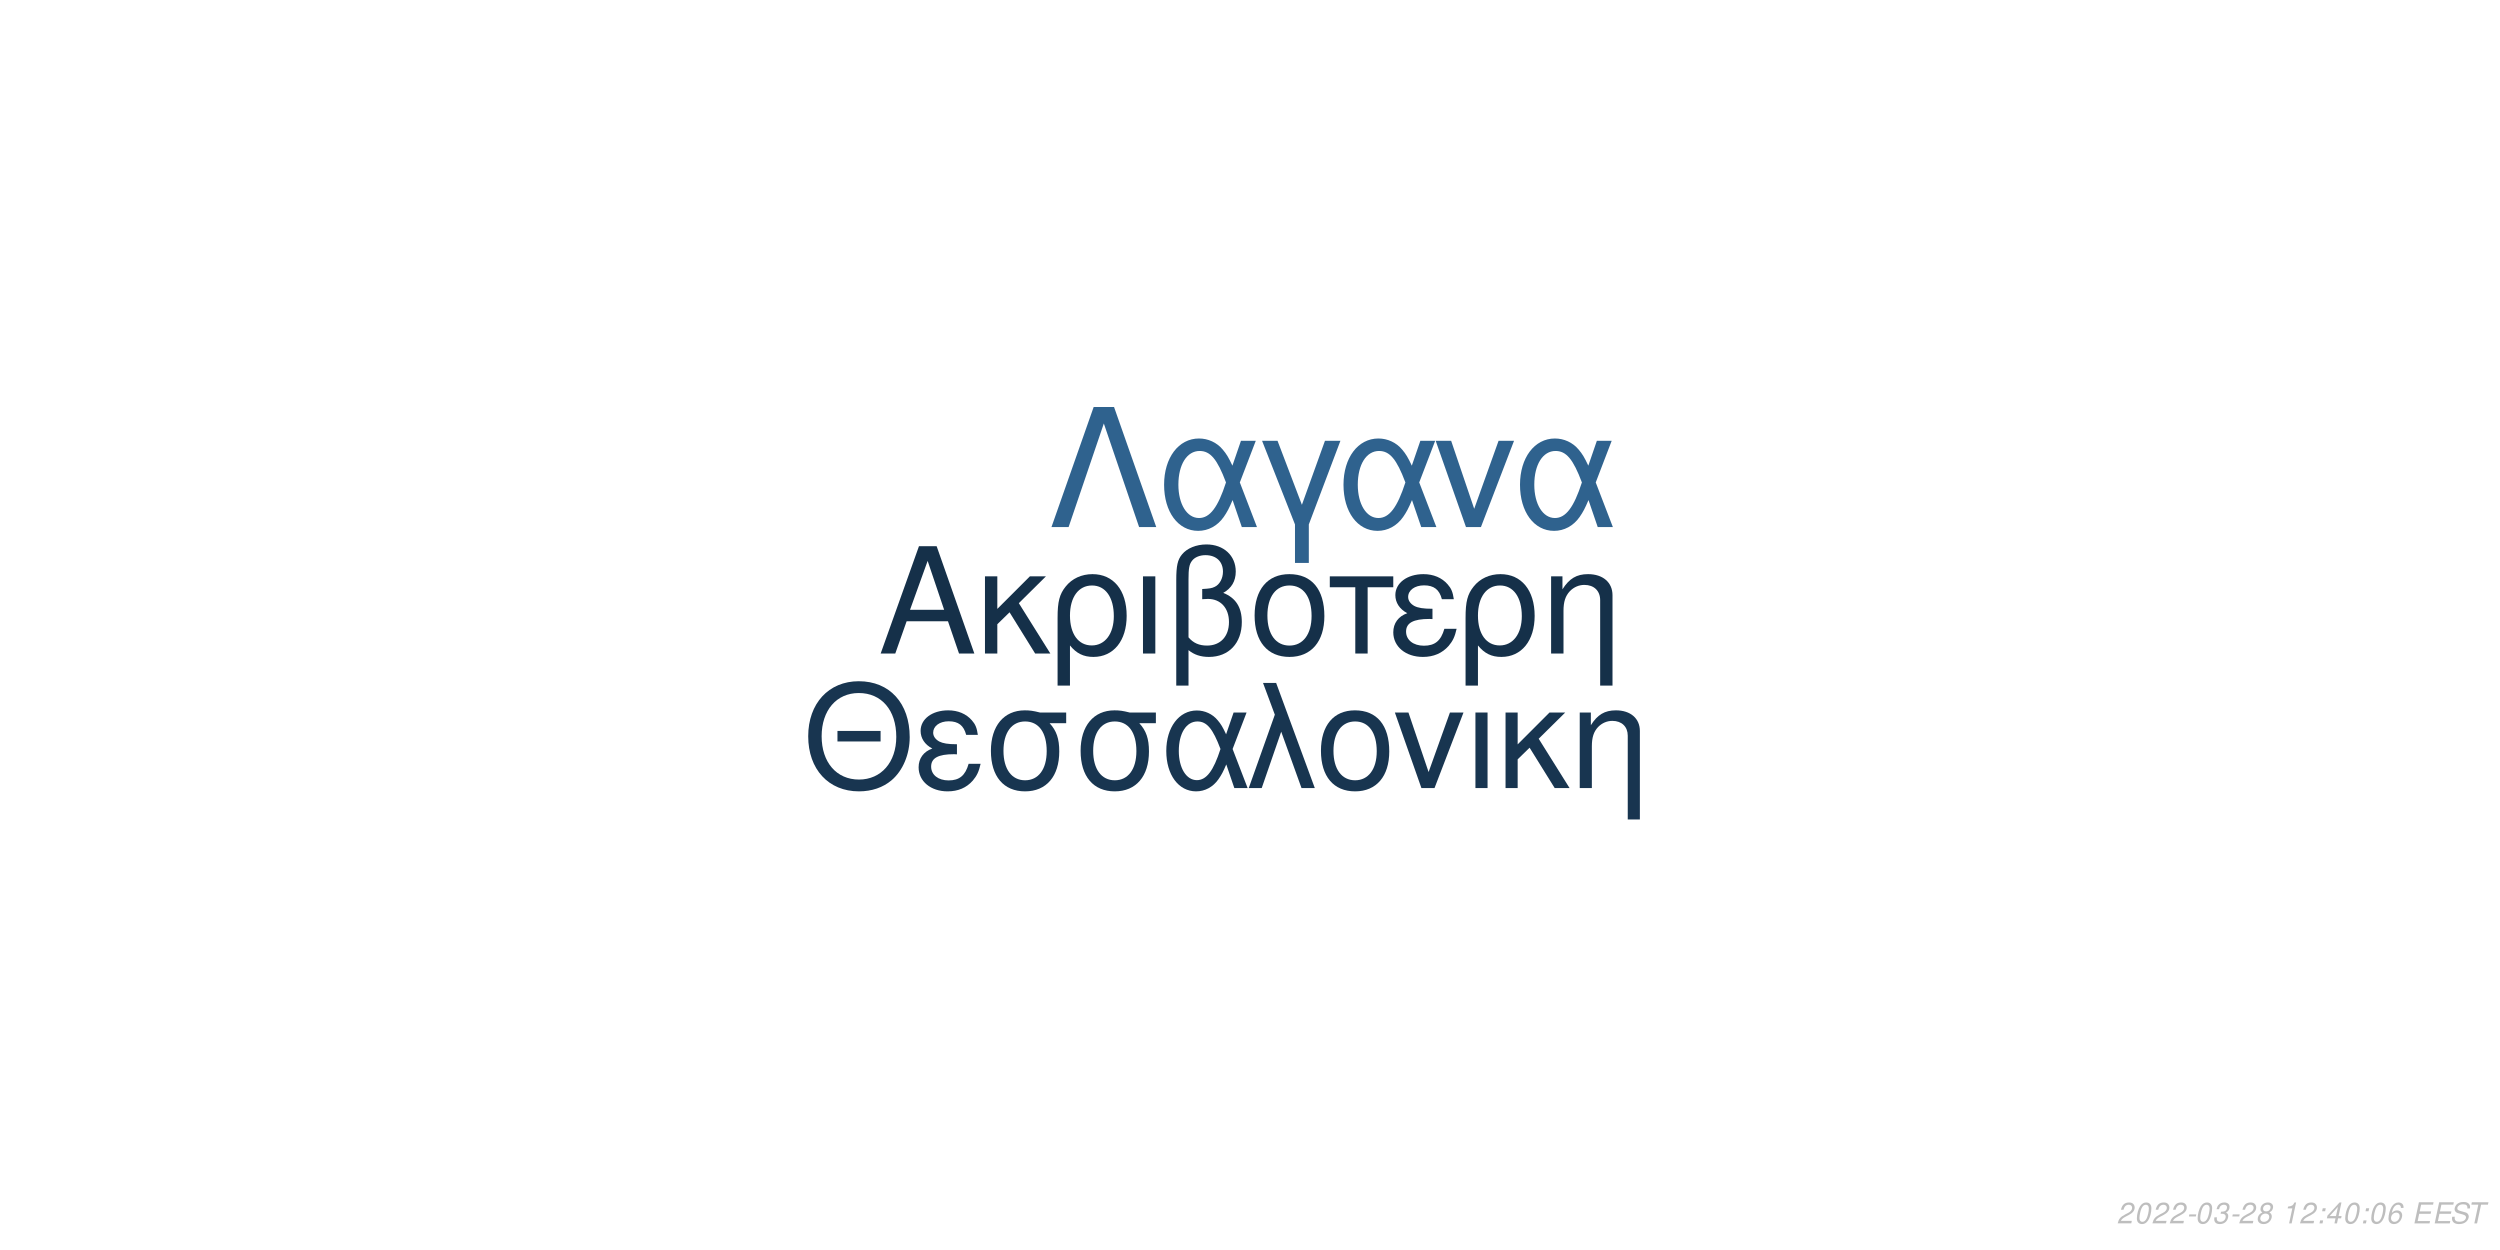
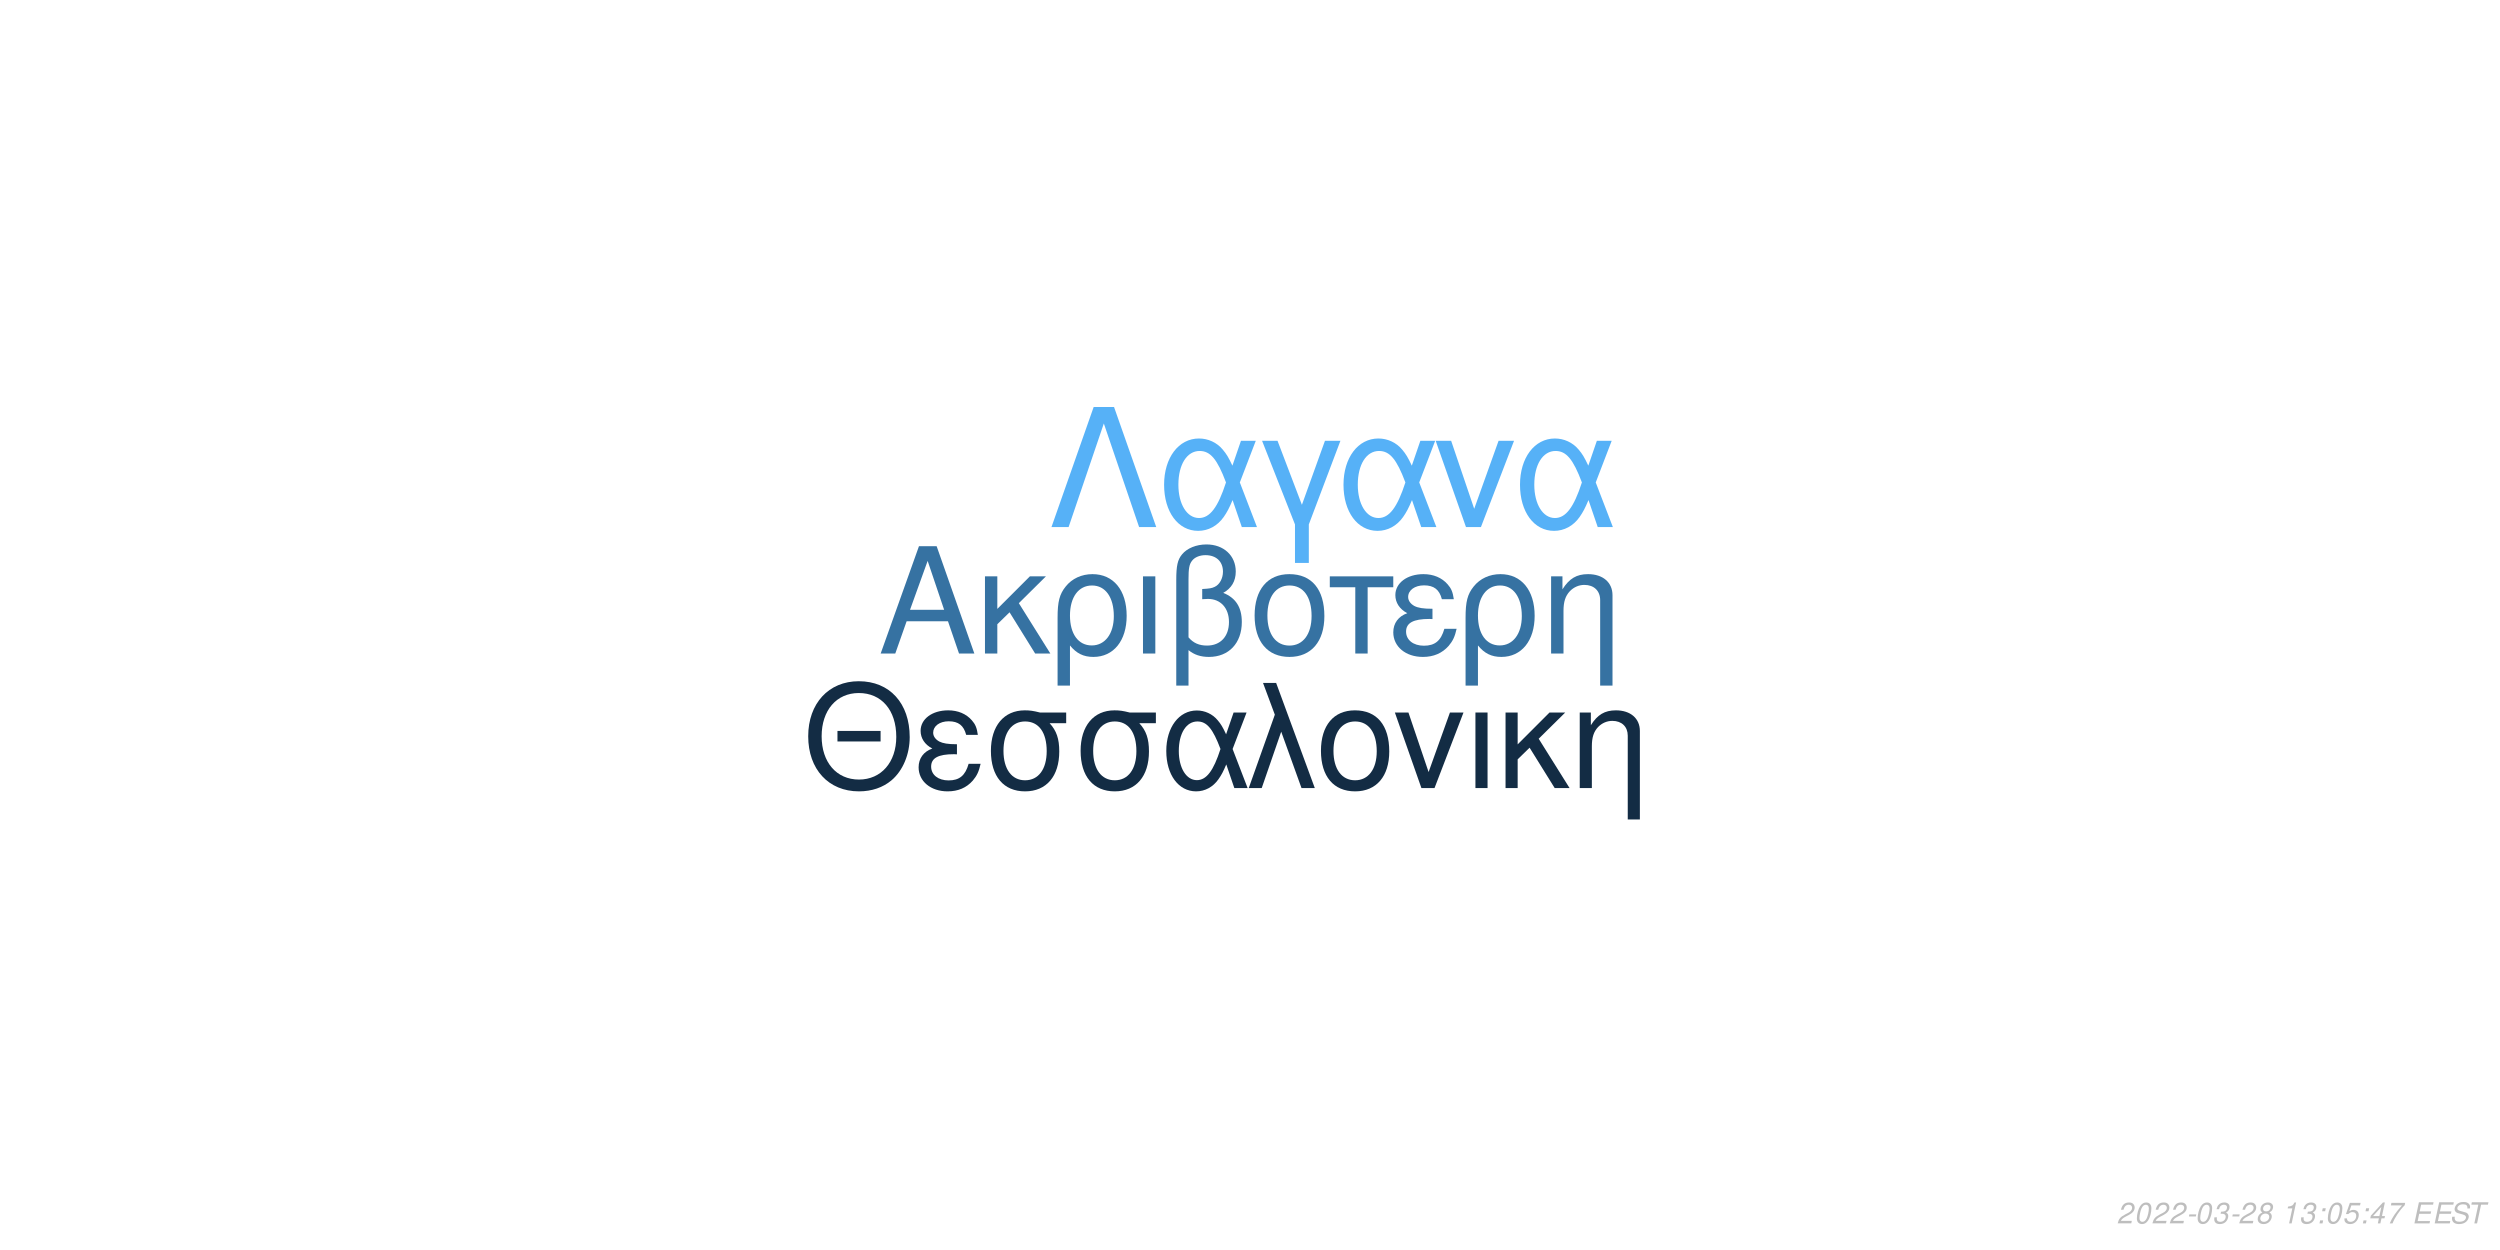
<svg xmlns="http://www.w3.org/2000/svg" xmlns:xlink="http://www.w3.org/1999/xlink" width="864pt" height="432pt" viewBox="0 0 864 432" version="1.1">
  <defs>
    <g>
      <symbol overflow="visible" id="glyph0-0">
        <path style="stroke:none;" d="" />
      </symbol>
      <symbol overflow="visible" id="glyph0-1">
        <path style="stroke:none;" d="M 24.125 -11.141 L 27.938 0 L 33.234 0 L 20.203 -37.094 L 14.094 -37.094 L 0.859 0 L 5.906 0 L 9.828 -11.141 Z M 22.797 -15.109 L 11 -15.109 L 17.094 -32.016 Z M 22.797 -15.109 " />
      </symbol>
      <symbol overflow="visible" id="glyph0-2">
        <path style="stroke:none;" d="M 7.172 -15.422 L 7.172 -26.672 L 2.906 -26.672 L 2.906 0 L 7.172 0 L 7.172 -10.125 L 11.406 -14.25 L 20.25 0 L 25.5 0 L 14.609 -17.406 L 23.969 -26.672 L 18.422 -26.672 Z M 7.172 -15.422 " />
      </symbol>
      <symbol overflow="visible" id="glyph0-3">
        <path style="stroke:none;" d="M 3 11.094 L 7.281 11.094 L 7.281 -2.797 C 9.516 -0.047 11.953 1.172 15.375 1.172 C 22.344 1.172 26.875 -4.422 26.875 -13.031 C 26.875 -21.891 22.297 -27.438 15.062 -27.438 C 11.297 -27.438 7.984 -25.906 5.797 -23.156 C 3.672 -20.516 3 -17.969 3 -12.359 Z M 14.906 -23.516 C 19.547 -23.516 22.438 -19.438 22.438 -12.922 C 22.438 -6.812 19.391 -2.797 14.812 -2.797 C 10.172 -2.797 7.281 -6.766 7.281 -13.125 C 7.281 -19.484 10.234 -23.516 14.906 -23.516 Z M 14.906 -23.516 " />
      </symbol>
      <symbol overflow="visible" id="glyph0-4">
        <path style="stroke:none;" d="M 3.516 0 L 7.781 0 L 7.781 -26.672 L 3.516 -26.672 Z M 3.516 0 " />
      </symbol>
      <symbol overflow="visible" id="glyph0-5">
        <path style="stroke:none;" d="M 4.016 11.094 L 8.25 11.094 L 8.25 -1.172 C 10.172 0.406 12.422 1.172 15.312 1.172 C 22.188 1.172 26.672 -3.609 26.672 -10.891 C 26.672 -15.984 24.578 -19.234 20.25 -20.969 C 23.109 -22.547 24.578 -25.031 24.578 -28.344 C 24.578 -33.844 20.406 -37.703 14.453 -37.703 C 10.938 -37.703 7.734 -36.391 6 -34.25 C 4.484 -32.422 4.016 -30.328 4.016 -25.391 Z M 8.25 -25.656 C 8.25 -29.359 8.5 -30.844 9.469 -32.062 C 10.375 -33.281 12.156 -34 14.094 -34 C 17.812 -34 20.156 -31.812 20.156 -28.297 C 20.156 -25.953 18.984 -23.812 17.297 -23.047 C 16.281 -22.547 15.469 -22.438 12.984 -22.297 L 12.984 -18.781 C 13.734 -18.828 14.344 -18.875 14.969 -18.875 C 19.344 -18.875 22.234 -15.719 22.234 -10.891 C 22.234 -5.906 19.281 -2.75 14.656 -2.75 C 11.953 -2.75 9.922 -3.609 8.25 -5.594 Z M 8.25 -25.656 " />
      </symbol>
      <symbol overflow="visible" id="glyph0-6">
        <path style="stroke:none;" d="M 14.094 -27.438 C 6.562 -27.438 2.094 -22.094 2.094 -13.125 C 2.094 -4.125 6.562 1.172 14.141 1.172 C 21.672 1.172 26.203 -4.172 26.203 -12.922 C 26.203 -22.188 21.828 -27.438 14.094 -27.438 Z M 14.141 -23.516 C 18.938 -23.516 21.781 -19.594 21.781 -12.984 C 21.781 -6.672 18.828 -2.75 14.141 -2.75 C 9.422 -2.75 6.516 -6.672 6.516 -13.125 C 6.516 -19.594 9.422 -23.516 14.141 -23.516 Z M 14.141 -23.516 " />
      </symbol>
      <symbol overflow="visible" id="glyph0-7">
        <path style="stroke:none;" d="M 7.891 0 L 12.156 0 L 12.156 -22.906 L 21.016 -22.906 L 21.016 -26.672 L -0.922 -26.672 L -0.922 -22.906 L 7.891 -22.906 Z M 7.891 0 " />
      </symbol>
      <symbol overflow="visible" id="glyph0-8">
        <path style="stroke:none;" d="M 14.562 -15.469 C 11.344 -15.469 9.562 -15.781 8.297 -16.438 C 6.922 -17.203 6.156 -18.328 6.156 -19.547 C 6.156 -21.891 8.453 -23.562 11.656 -23.562 C 15.062 -23.562 16.953 -22.094 17.812 -18.781 L 21.938 -18.781 C 21.578 -21.266 21.062 -22.5 19.797 -23.922 C 17.812 -26.203 14.906 -27.438 11.453 -27.438 C 5.797 -27.438 1.734 -24.375 1.734 -20.203 C 1.734 -17.609 3.156 -15.375 5.859 -13.938 C 2.797 -12.875 1.016 -10.484 1.016 -7.328 C 1.016 -2.391 5.297 1.172 11.25 1.172 C 14.969 1.172 17.906 -0.109 20.156 -2.641 C 21.578 -4.328 22.297 -5.797 22.906 -8.547 L 18.672 -8.547 C 17.5 -4.422 15.422 -2.703 11.609 -2.703 C 7.938 -2.703 5.438 -4.688 5.438 -7.578 C 5.438 -10.578 7.938 -11.953 13.484 -11.953 C 13.641 -11.953 14.094 -11.953 14.562 -11.906 Z M 14.562 -15.469 " />
      </symbol>
      <symbol overflow="visible" id="glyph0-9">
        <path style="stroke:none;" d="M 3.562 -26.672 L 3.562 0 L 7.844 0 L 7.844 -14.703 C 7.844 -17.906 8.5 -19.891 10.031 -21.531 C 11.406 -22.953 13.188 -23.719 15.062 -23.719 C 18.375 -23.719 20.516 -21.672 20.516 -18.469 L 20.516 11.094 L 24.781 11.094 L 24.781 -20.156 C 24.781 -24.578 21.469 -27.438 16.328 -27.438 C 12.359 -27.438 9.828 -25.906 7.484 -22.188 L 7.484 -26.672 Z M 3.562 -26.672 " />
      </symbol>
      <symbol overflow="visible" id="glyph1-0">
        <path style="stroke:none;" d="" />
      </symbol>
      <symbol overflow="visible" id="glyph1-1">
        <path style="stroke:none;" d="M 26.859 -19.734 L 11.953 -19.734 L 11.953 -16.094 L 26.859 -16.094 Z M 19.328 -36.922 C 8.922 -36.922 1.844 -29.25 1.844 -17.891 C 1.844 -6.484 8.875 1.141 19.391 1.141 C 23.812 1.141 27.703 -0.203 30.641 -2.688 C 34.578 -6.031 36.922 -11.656 36.922 -17.594 C 36.922 -29.297 30 -36.922 19.328 -36.922 Z M 19.328 -32.844 C 27.203 -32.844 32.281 -26.906 32.281 -17.688 C 32.281 -8.922 27.062 -2.938 19.391 -2.938 C 11.609 -2.938 6.484 -8.922 6.484 -17.891 C 6.484 -26.859 11.609 -32.844 19.328 -32.844 Z M 19.328 -32.844 " />
      </symbol>
      <symbol overflow="visible" id="glyph1-2">
        <path style="stroke:none;" d="M 14.25 -15.141 C 11.109 -15.141 9.375 -15.453 8.125 -16.094 C 6.781 -16.844 6.031 -17.938 6.031 -19.141 C 6.031 -21.422 8.266 -23.078 11.406 -23.078 C 14.75 -23.078 16.594 -21.625 17.438 -18.391 L 21.469 -18.391 C 21.125 -20.828 20.625 -22.031 19.391 -23.422 C 17.438 -25.656 14.594 -26.859 11.219 -26.859 C 5.688 -26.859 1.688 -23.875 1.688 -19.781 C 1.688 -17.234 3.094 -15.047 5.734 -13.656 C 2.734 -12.609 1 -10.266 1 -7.172 C 1 -2.344 5.188 1.141 11.016 1.141 C 14.656 1.141 17.547 -0.094 19.734 -2.594 C 21.125 -4.234 21.828 -5.688 22.422 -8.375 L 18.281 -8.375 C 17.141 -4.328 15.094 -2.641 11.359 -2.641 C 7.766 -2.641 5.328 -4.578 5.328 -7.422 C 5.328 -10.359 7.766 -11.703 13.203 -11.703 C 13.359 -11.703 13.797 -11.703 14.25 -11.656 Z M 14.25 -15.141 " />
      </symbol>
      <symbol overflow="visible" id="glyph1-3">
        <path style="stroke:none;" d="M 29 -26.109 L 19.938 -26.109 C 17.594 -26.703 16.438 -26.859 14.703 -26.859 C 7.469 -26.859 2.984 -21.469 2.984 -12.859 C 2.984 -4.031 7.375 1.141 14.797 1.141 C 22.172 1.141 26.609 -4.078 26.609 -12.656 C 26.609 -17.047 25.656 -19.828 23.266 -22.422 L 29 -22.422 Z M 14.797 -23.016 C 19.531 -23.016 22.266 -19.234 22.266 -12.75 C 22.266 -6.531 19.438 -2.688 14.797 -2.688 C 10.172 -2.688 7.328 -6.531 7.328 -12.859 C 7.328 -19.188 10.172 -23.016 14.797 -23.016 Z M 14.797 -23.016 " />
      </symbol>
      <symbol overflow="visible" id="glyph1-4">
        <path style="stroke:none;" d="M 29.344 -26.109 L 24.859 -26.109 L 22.266 -18.578 C 21.125 -21.031 20.484 -22.125 19.328 -23.469 C 17.547 -25.609 14.906 -26.812 12.156 -26.812 C 5.984 -26.812 1.594 -20.984 1.594 -12.812 C 1.594 -4.578 5.828 1.141 11.906 1.141 C 14.953 1.141 17.734 -0.344 19.625 -3.047 C 20.672 -4.531 21.281 -5.688 22.328 -8.172 L 25.109 0 L 29.703 0 L 24.516 -13.5 Z M 20.328 -13.5 C 17.891 -5.922 15.453 -2.734 12.156 -2.734 C 8.516 -2.734 5.922 -6.922 5.922 -12.812 C 5.922 -18.938 8.516 -23.016 12.359 -23.016 C 15.594 -23.016 17.688 -20.531 20.328 -13.5 Z M 20.328 -13.5 " />
      </symbol>
      <symbol overflow="visible" id="glyph1-5">
        <path style="stroke:none;" d="M 1.094 0 L 5.578 0 L 12.312 -19.484 L 19.328 0 L 23.922 0 L 10.562 -36.328 L 6.031 -36.328 L 10.109 -25.359 Z M 1.094 0 " />
      </symbol>
      <symbol overflow="visible" id="glyph1-6">
        <path style="stroke:none;" d="M 13.797 -26.859 C 6.422 -26.859 2.047 -21.625 2.047 -12.859 C 2.047 -4.031 6.422 1.141 13.859 1.141 C 21.234 1.141 25.656 -4.078 25.656 -12.656 C 25.656 -21.719 21.375 -26.859 13.797 -26.859 Z M 13.859 -23.016 C 18.531 -23.016 21.328 -19.188 21.328 -12.703 C 21.328 -6.531 18.438 -2.688 13.859 -2.688 C 9.219 -2.688 6.375 -6.531 6.375 -12.859 C 6.375 -19.188 9.219 -23.016 13.859 -23.016 Z M 13.859 -23.016 " />
      </symbol>
      <symbol overflow="visible" id="glyph1-7">
        <path style="stroke:none;" d="M 14.297 0 L 24.312 -26.109 L 19.625 -26.109 L 12.25 -5.531 L 5.281 -26.109 L 0.594 -26.109 L 9.766 0 Z M 14.297 0 " />
      </symbol>
      <symbol overflow="visible" id="glyph1-8">
        <path style="stroke:none;" d="M 3.438 0 L 7.625 0 L 7.625 -26.109 L 3.438 -26.109 Z M 3.438 0 " />
      </symbol>
      <symbol overflow="visible" id="glyph1-9">
        <path style="stroke:none;" d="M 7.031 -15.094 L 7.031 -26.109 L 2.844 -26.109 L 2.844 0 L 7.031 0 L 7.031 -9.922 L 11.156 -13.953 L 19.828 0 L 24.969 0 L 14.297 -17.047 L 23.469 -26.109 L 18.031 -26.109 Z M 7.031 -15.094 " />
      </symbol>
      <symbol overflow="visible" id="glyph1-10">
        <path style="stroke:none;" d="M 3.484 -26.109 L 3.484 0 L 7.672 0 L 7.672 -14.406 C 7.672 -17.547 8.328 -19.484 9.812 -21.078 C 11.156 -22.469 12.906 -23.219 14.75 -23.219 C 17.984 -23.219 20.078 -21.234 20.078 -18.094 L 20.078 10.859 L 24.266 10.859 L 24.266 -19.734 C 24.266 -24.062 21.031 -26.859 16 -26.859 C 12.109 -26.859 9.609 -25.359 7.328 -21.719 L 7.328 -26.109 Z M 3.484 -26.109 " />
      </symbol>
      <symbol overflow="visible" id="glyph2-0">
        <path style="stroke:none;" d="" />
      </symbol>
      <symbol overflow="visible" id="glyph2-1">
        <path style="stroke:none;" d="M 22.531 -41.484 L 15.484 -41.484 L 0.906 0 L 6.828 0 L 19 -35.797 L 31.188 0 L 37.109 0 Z M 22.531 -41.484 " />
      </symbol>
      <symbol overflow="visible" id="glyph2-2">
        <path style="stroke:none;" d="M 33.516 -29.812 L 28.391 -29.812 L 25.438 -21.219 C 24.125 -24.016 23.391 -25.266 22.078 -26.797 C 20.031 -29.25 17.016 -30.609 13.891 -30.609 C 6.828 -30.609 1.828 -23.953 1.828 -14.625 C 1.828 -5.234 6.656 1.312 13.594 1.312 C 17.078 1.312 20.266 -0.391 22.422 -3.469 C 23.609 -5.172 24.297 -6.484 25.5 -9.328 L 28.688 0 L 33.922 0 L 28 -15.422 Z M 23.219 -15.422 C 20.422 -6.766 17.641 -3.125 13.891 -3.125 C 9.734 -3.125 6.766 -7.906 6.766 -14.625 C 6.766 -21.625 9.734 -26.297 14.109 -26.297 C 17.812 -26.297 20.203 -23.453 23.219 -15.422 Z M 23.219 -15.422 " />
      </symbol>
      <symbol overflow="visible" id="glyph2-3">
        <path style="stroke:none;" d="M 12.062 12.406 L 16.844 12.406 L 16.844 -0.906 L 27.766 -29.812 L 22.422 -29.812 L 14.453 -7.688 L 6.031 -29.812 L 0.688 -29.812 L 12.062 -0.906 Z M 12.062 12.406 " />
      </symbol>
      <symbol overflow="visible" id="glyph2-4">
        <path style="stroke:none;" d="M 16.328 0 L 27.766 -29.812 L 22.422 -29.812 L 14 -6.312 L 6.031 -29.812 L 0.688 -29.812 L 11.156 0 Z M 16.328 0 " />
      </symbol>
      <symbol overflow="visible" id="glyph3-0">
        <path style="stroke:none;" d="" />
      </symbol>
      <symbol overflow="visible" id="glyph3-1">
        <path style="stroke:none;" d="M 5.234 -0.875 L 1.469 -0.875 C 1.641 -1.375 2.203 -1.891 3.109 -2.344 L 4.234 -2.938 C 5.562 -3.625 6.219 -4.469 6.219 -5.484 C 6.219 -5.938 6.062 -6.359 5.797 -6.656 C 5.469 -7.047 4.984 -7.234 4.312 -7.234 C 2.766 -7.234 1.891 -6.453 1.484 -4.734 L 2.375 -4.734 C 2.484 -5.188 2.609 -5.484 2.797 -5.75 C 3.094 -6.203 3.609 -6.453 4.188 -6.453 C 4.891 -6.453 5.344 -6.031 5.344 -5.375 C 5.344 -4.703 4.859 -4.094 4.016 -3.656 L 2.984 -3.125 C 1.234 -2.188 0.797 -1.656 0.344 -0.016 L 5.047 -0.016 Z M 5.234 -0.875 " />
      </symbol>
      <symbol overflow="visible" id="glyph3-2">
        <path style="stroke:none;" d="M 4.203 -7.234 C 3.375 -7.234 2.688 -6.812 2.125 -5.984 C 1.484 -5.047 0.984 -3.188 0.984 -1.734 C 0.984 -1.109 1.172 -0.562 1.484 -0.266 C 1.797 0.047 2.281 0.234 2.766 0.234 C 3.625 0.234 4.281 -0.156 4.859 -1.016 C 5.516 -1.953 6 -3.797 6 -5.266 C 6 -6.5 5.328 -7.234 4.203 -7.234 Z M 4.094 -6.453 C 4.734 -6.453 5.125 -5.984 5.125 -5.156 C 5.125 -4.203 4.781 -2.625 4.406 -1.812 C 3.984 -0.938 3.516 -0.547 2.875 -0.547 C 2.25 -0.547 1.875 -1.031 1.875 -1.828 C 1.875 -2.797 2.203 -4.344 2.594 -5.203 C 2.984 -6.047 3.453 -6.453 4.094 -6.453 Z M 4.094 -6.453 " />
      </symbol>
      <symbol overflow="visible" id="glyph3-3">
        <path style="stroke:none;" d="M 3.516 -3.125 L 1.125 -3.125 L 0.969 -2.406 L 3.359 -2.406 Z M 3.516 -3.125 " />
      </symbol>
      <symbol overflow="visible" id="glyph3-4">
        <path style="stroke:none;" d="M 2.922 -3.312 C 3.125 -3.344 3.234 -3.344 3.375 -3.344 C 4.203 -3.344 4.688 -3 4.688 -2.406 C 4.688 -1.312 3.906 -0.547 2.781 -0.547 C 2.047 -0.547 1.594 -0.938 1.594 -1.562 C 1.594 -1.719 1.609 -1.844 1.656 -2.094 L 0.766 -2.094 C 0.734 -1.797 0.719 -1.641 0.719 -1.469 C 0.719 -0.375 1.406 0.234 2.641 0.234 C 3.547 0.234 4.297 -0.078 4.812 -0.656 C 5.266 -1.156 5.562 -1.875 5.562 -2.547 C 5.562 -3.125 5.344 -3.453 4.797 -3.734 C 5.641 -4.234 6.016 -4.844 6.016 -5.734 C 6.016 -6.656 5.312 -7.234 4.203 -7.234 C 3.375 -7.234 2.672 -6.938 2.188 -6.375 C 1.891 -6.031 1.703 -5.641 1.516 -4.906 L 2.391 -4.906 C 2.5 -5.359 2.594 -5.594 2.734 -5.812 C 3.047 -6.234 3.516 -6.453 4.078 -6.453 C 4.734 -6.453 5.141 -6.125 5.141 -5.578 C 5.141 -5.188 5.016 -4.797 4.797 -4.547 C 4.516 -4.234 4 -4.062 3.266 -4.062 L 3.078 -4.062 Z M 2.922 -3.312 " />
      </symbol>
      <symbol overflow="visible" id="glyph3-5">
        <path style="stroke:none;" d="M 4.766 -3.797 C 5.078 -3.969 5.234 -4.078 5.438 -4.234 C 5.812 -4.594 6.062 -5.172 6.062 -5.734 C 6.062 -6.625 5.344 -7.234 4.266 -7.234 C 2.812 -7.234 1.703 -6.219 1.703 -4.875 C 1.703 -4.406 1.875 -4.125 2.359 -3.812 C 1.297 -3.312 0.75 -2.516 0.75 -1.469 C 0.75 -0.438 1.547 0.234 2.812 0.234 C 3.656 0.234 4.359 -0.094 4.938 -0.734 C 5.359 -1.234 5.609 -1.859 5.609 -2.438 C 5.609 -3.047 5.312 -3.516 4.766 -3.797 Z M 4.109 -6.453 C 4.797 -6.453 5.188 -6.125 5.188 -5.578 C 5.188 -5.266 5.062 -4.922 4.859 -4.672 C 4.562 -4.312 4.188 -4.156 3.656 -4.156 C 2.984 -4.156 2.594 -4.453 2.594 -4.984 C 2.594 -5.859 3.203 -6.453 4.109 -6.453 Z M 3.453 -3.406 C 4.234 -3.406 4.734 -2.984 4.734 -2.312 C 4.734 -1.312 3.922 -0.547 2.875 -0.547 C 2.125 -0.547 1.625 -0.969 1.625 -1.625 C 1.625 -2.609 2.438 -3.406 3.453 -3.406 Z M 3.453 -3.406 " />
      </symbol>
      <symbol overflow="visible" id="glyph3-6">
        <path style="stroke:none;" d="" />
      </symbol>
      <symbol overflow="visible" id="glyph3-7">
        <path style="stroke:none;" d="M 3.703 -5.188 L 2.594 0 L 3.469 0 L 5.016 -7.234 L 4.438 -7.234 C 3.906 -6.156 3.688 -6.016 2.234 -5.812 L 2.109 -5.188 Z M 3.703 -5.188 " />
      </symbol>
      <symbol overflow="visible" id="glyph3-8">
        <path style="stroke:none;" d="M 2.359 -1.031 L 1.312 -1.031 L 1.094 0 L 2.141 0 Z M 3.266 -5.234 L 2.219 -5.234 L 2 -4.203 L 3.047 -4.203 Z M 3.266 -5.234 " />
      </symbol>
      <symbol overflow="visible" id="glyph3-9">
+         <path style="stroke:none;" d="M 6.297 -7.094 L 2.594 -7.094 L 1.234 -3.234 L 2.047 -3.234 C 2.656 -3.766 2.938 -3.906 3.531 -3.906 C 4.328 -3.906 4.797 -3.453 4.797 -2.688 C 4.797 -1.438 3.969 -0.547 2.828 -0.547 C 2.031 -0.547 1.609 -0.938 1.578 -1.734 L 0.703 -1.734 L 0.703 -1.516 C 0.703 -0.938 0.844 -0.547 1.188 -0.266 C 1.562 0.062 2.078 0.234 2.703 0.234 C 3.656 0.234 4.391 -0.156 4.984 -0.922 C 5.422 -1.5 5.672 -2.234 5.672 -2.953 C 5.672 -4 4.938 -4.672 3.812 -4.672 C 3.328 -4.672 2.906 -4.547 2.406 -4.234 L 3.109 -6.219 L 6.109 -6.219 Z M 6.297 -7.094 " />
+       </symbol>
+       <symbol overflow="visible" id="glyph3-10">
        <path style="stroke:none;" d="M 3.625 -1.75 L 3.266 0 L 4.141 0 L 4.516 -1.75 L 5.562 -1.75 L 5.734 -2.531 L 4.688 -2.531 L 5.688 -7.234 L 5.016 -7.234 L 0.844 -2.672 L 0.641 -1.75 Z M 3.797 -2.531 L 1.594 -2.531 L 4.469 -5.703 Z M 3.797 -2.531 " />
      </symbol>
-       <symbol overflow="visible" id="glyph3-10">
-         <path style="stroke:none;" d="M 6.125 -5.344 L 6.141 -5.625 C 6.141 -6.609 5.453 -7.234 4.391 -7.234 C 3.438 -7.234 2.641 -6.719 2.016 -5.703 C 1.422 -4.781 0.938 -2.953 0.938 -1.688 C 0.938 -0.516 1.688 0.234 2.859 0.234 C 3.703 0.234 4.438 -0.156 5 -0.875 C 5.406 -1.422 5.672 -2.156 5.672 -2.766 C 5.672 -3.812 4.969 -4.5 3.906 -4.5 C 3.234 -4.5 2.672 -4.234 2.094 -3.625 C 2.406 -5.375 3.234 -6.453 4.25 -6.453 C 4.703 -6.453 5.062 -6.234 5.172 -5.844 C 5.203 -5.719 5.234 -5.578 5.25 -5.344 Z M 3.656 -3.734 C 4.344 -3.734 4.797 -3.281 4.797 -2.625 C 4.797 -1.469 3.984 -0.547 2.984 -0.547 C 2.297 -0.547 1.812 -1.047 1.812 -1.766 C 1.812 -2.859 2.625 -3.734 3.656 -3.734 Z M 3.656 -3.734 " />
+       <symbol overflow="visible" id="glyph3-11">
+         <path style="stroke:none;" d="M 6.703 -7.094 L 1.953 -7.094 L 1.766 -6.219 L 5.594 -6.219 C 3.344 -3.688 2.266 -2.109 1.375 0 L 2.344 0 C 3.031 -1.906 4.828 -4.594 6.547 -6.281 Z M 6.703 -7.094 " />
      </symbol>
-       <symbol overflow="visible" id="glyph3-11">
+       <symbol overflow="visible" id="glyph3-12">
        <path style="stroke:none;" d="M 2.547 -3.312 L 6.5 -3.312 L 6.688 -4.141 L 2.719 -4.141 L 3.219 -6.469 L 7.344 -6.469 L 7.516 -7.297 L 2.453 -7.297 L 0.906 0 L 6.125 0 L 6.297 -0.812 L 2.016 -0.812 Z M 2.547 -3.312 " />
      </symbol>
-       <symbol overflow="visible" id="glyph3-12">
+       <symbol overflow="visible" id="glyph3-13">
        <path style="stroke:none;" d="M 7.062 -5.156 C 7.125 -5.438 7.141 -5.562 7.141 -5.703 C 7.141 -6.156 6.938 -6.594 6.594 -6.891 C 6.188 -7.25 5.656 -7.406 4.875 -7.406 C 3.844 -7.406 3.047 -7.125 2.5 -6.562 C 2.094 -6.141 1.781 -5.438 1.781 -4.922 C 1.781 -4.297 2.219 -3.766 2.891 -3.562 L 4.594 -3.094 C 5.406 -2.859 5.734 -2.578 5.734 -2.094 C 5.734 -1.781 5.547 -1.406 5.266 -1.141 C 4.844 -0.766 4.266 -0.578 3.453 -0.578 C 2.328 -0.578 1.812 -0.984 1.812 -1.906 C 1.812 -2.047 1.812 -2.125 1.844 -2.312 L 0.984 -2.312 C 0.906 -2.062 0.891 -1.906 0.891 -1.688 C 0.891 -0.484 1.797 0.234 3.297 0.234 C 4.359 0.234 5.234 -0.062 5.812 -0.609 C 6.344 -1.078 6.688 -1.797 6.688 -2.375 C 6.688 -2.641 6.609 -2.906 6.453 -3.156 C 6.234 -3.5 5.938 -3.703 5.469 -3.828 L 3.75 -4.312 C 2.984 -4.547 2.734 -4.734 2.734 -5.188 C 2.734 -5.547 2.875 -5.844 3.188 -6.109 C 3.547 -6.438 4.031 -6.594 4.703 -6.594 C 5.266 -6.594 5.688 -6.484 5.906 -6.297 C 6.094 -6.125 6.219 -5.797 6.219 -5.516 C 6.219 -5.422 6.203 -5.344 6.188 -5.156 Z M 7.062 -5.156 " />
      </symbol>
-       <symbol overflow="visible" id="glyph3-13">
+       <symbol overflow="visible" id="glyph3-14">
        <path style="stroke:none;" d="M 4.938 -6.469 L 7.312 -6.469 L 7.484 -7.297 L 1.75 -7.297 L 1.578 -6.469 L 3.984 -6.469 L 2.609 0 L 3.547 0 Z M 4.938 -6.469 " />
      </symbol>
    </g>
  </defs>
  <g id="surface1">
    <rect x="0" y="0" width="864" height="432" style="fill:rgb(100%,100%,100%);fill-opacity:1;stroke:none;" />
-     <g style="fill:rgb(8.235%,18.824%,28.627%);fill-opacity:1;">
+     <g style="fill:rgb(21.176%,44.706%,63.529%);fill-opacity:1;">
      <use xlink:href="#glyph0-1" x="303.5" y="225.861" />
      <use xlink:href="#glyph0-2" x="337.5" y="225.861" />
      <use xlink:href="#glyph0-3" x="362.5" y="225.861" />
      <use xlink:href="#glyph0-4" x="391.5" y="225.861" />
      <use xlink:href="#glyph0-5" x="402.5" y="225.861" />
      <use xlink:href="#glyph0-6" x="431.5" y="225.861" />
      <use xlink:href="#glyph0-7" x="460.5" y="225.861" />
      <use xlink:href="#glyph0-8" x="480.5" y="225.861" />
      <use xlink:href="#glyph0-3" x="503.5" y="225.861" />
      <use xlink:href="#glyph0-9" x="532.5" y="225.861" />
    </g>
-     <g style="fill:rgb(9.412%,20.784%,31.373%);fill-opacity:1;">
+     <g style="fill:rgb(7.451%,17.255%,26.667%);fill-opacity:1;">
      <use xlink:href="#glyph1-1" x="277.473" y="272.354" />
      <use xlink:href="#glyph1-2" x="316.473" y="272.354" />
      <use xlink:href="#glyph1-3" x="339.473" y="272.354" />
      <use xlink:href="#glyph1-3" x="370.473" y="272.354" />
      <use xlink:href="#glyph1-4" x="401.473" y="272.354" />
      <use xlink:href="#glyph1-5" x="430.473" y="272.354" />
      <use xlink:href="#glyph1-6" x="454.473" y="272.354" />
      <use xlink:href="#glyph1-7" x="481.473" y="272.354" />
      <use xlink:href="#glyph1-8" x="506.473" y="272.354" />
      <use xlink:href="#glyph1-9" x="517.473" y="272.354" />
      <use xlink:href="#glyph1-10" x="542.473" y="272.354" />
    </g>
-     <g style="fill:rgb(18.431%,38.431%,55.686%);fill-opacity:1;">
+     <g style="fill:rgb(33.725%,69.412%,96.863%);fill-opacity:1;">
      <use xlink:href="#glyph2-1" x="362.484" y="182.152" />
      <use xlink:href="#glyph2-2" x="400.484" y="182.152" />
      <use xlink:href="#glyph2-3" x="435.484" y="182.152" />
      <use xlink:href="#glyph2-2" x="462.484" y="182.152" />
      <use xlink:href="#glyph2-4" x="495.484" y="182.152" />
      <use xlink:href="#glyph2-2" x="523.484" y="182.152" />
    </g>
    <g style="fill:rgb(74.51%,74.51%,74.51%);fill-opacity:1;">
      <use xlink:href="#glyph3-1" x="731.52" y="422.81" />
      <use xlink:href="#glyph3-2" x="737.52" y="422.81" />
      <use xlink:href="#glyph3-1" x="743.52" y="422.81" />
      <use xlink:href="#glyph3-1" x="749.52" y="422.81" />
      <use xlink:href="#glyph3-3" x="755.52" y="422.81" />
      <use xlink:href="#glyph3-2" x="758.52" y="422.81" />
      <use xlink:href="#glyph3-4" x="764.52" y="422.81" />
      <use xlink:href="#glyph3-3" x="770.52" y="422.81" />
      <use xlink:href="#glyph3-1" x="773.52" y="422.81" />
      <use xlink:href="#glyph3-5" x="779.52" y="422.81" />
      <use xlink:href="#glyph3-6" x="785.52" y="422.81" />
      <use xlink:href="#glyph3-7" x="788.52" y="422.81" />
-       <use xlink:href="#glyph3-1" x="794.52" y="422.81" />
+       <use xlink:href="#glyph3-4" x="794.52" y="422.81" />
      <use xlink:href="#glyph3-8" x="800.52" y="422.81" />
-       <use xlink:href="#glyph3-9" x="803.52" y="422.81" />
-       <use xlink:href="#glyph3-2" x="809.52" y="422.81" />
+       <use xlink:href="#glyph3-2" x="803.52" y="422.81" />
+       <use xlink:href="#glyph3-9" x="809.52" y="422.81" />
      <use xlink:href="#glyph3-8" x="815.52" y="422.81" />
-       <use xlink:href="#glyph3-2" x="818.52" y="422.81" />
-       <use xlink:href="#glyph3-10" x="824.52" y="422.81" />
+       <use xlink:href="#glyph3-10" x="818.52" y="422.81" />
+       <use xlink:href="#glyph3-11" x="824.52" y="422.81" />
      <use xlink:href="#glyph3-6" x="830.52" y="422.81" />
-       <use xlink:href="#glyph3-11" x="833.52" y="422.81" />
-       <use xlink:href="#glyph3-11" x="840.52" y="422.81" />
-       <use xlink:href="#glyph3-12" x="846.52" y="422.81" />
-       <use xlink:href="#glyph3-13" x="852.52" y="422.81" />
+       <use xlink:href="#glyph3-12" x="833.52" y="422.81" />
+       <use xlink:href="#glyph3-12" x="840.52" y="422.81" />
+       <use xlink:href="#glyph3-13" x="846.52" y="422.81" />
+       <use xlink:href="#glyph3-14" x="852.52" y="422.81" />
    </g>
  </g>
</svg>
